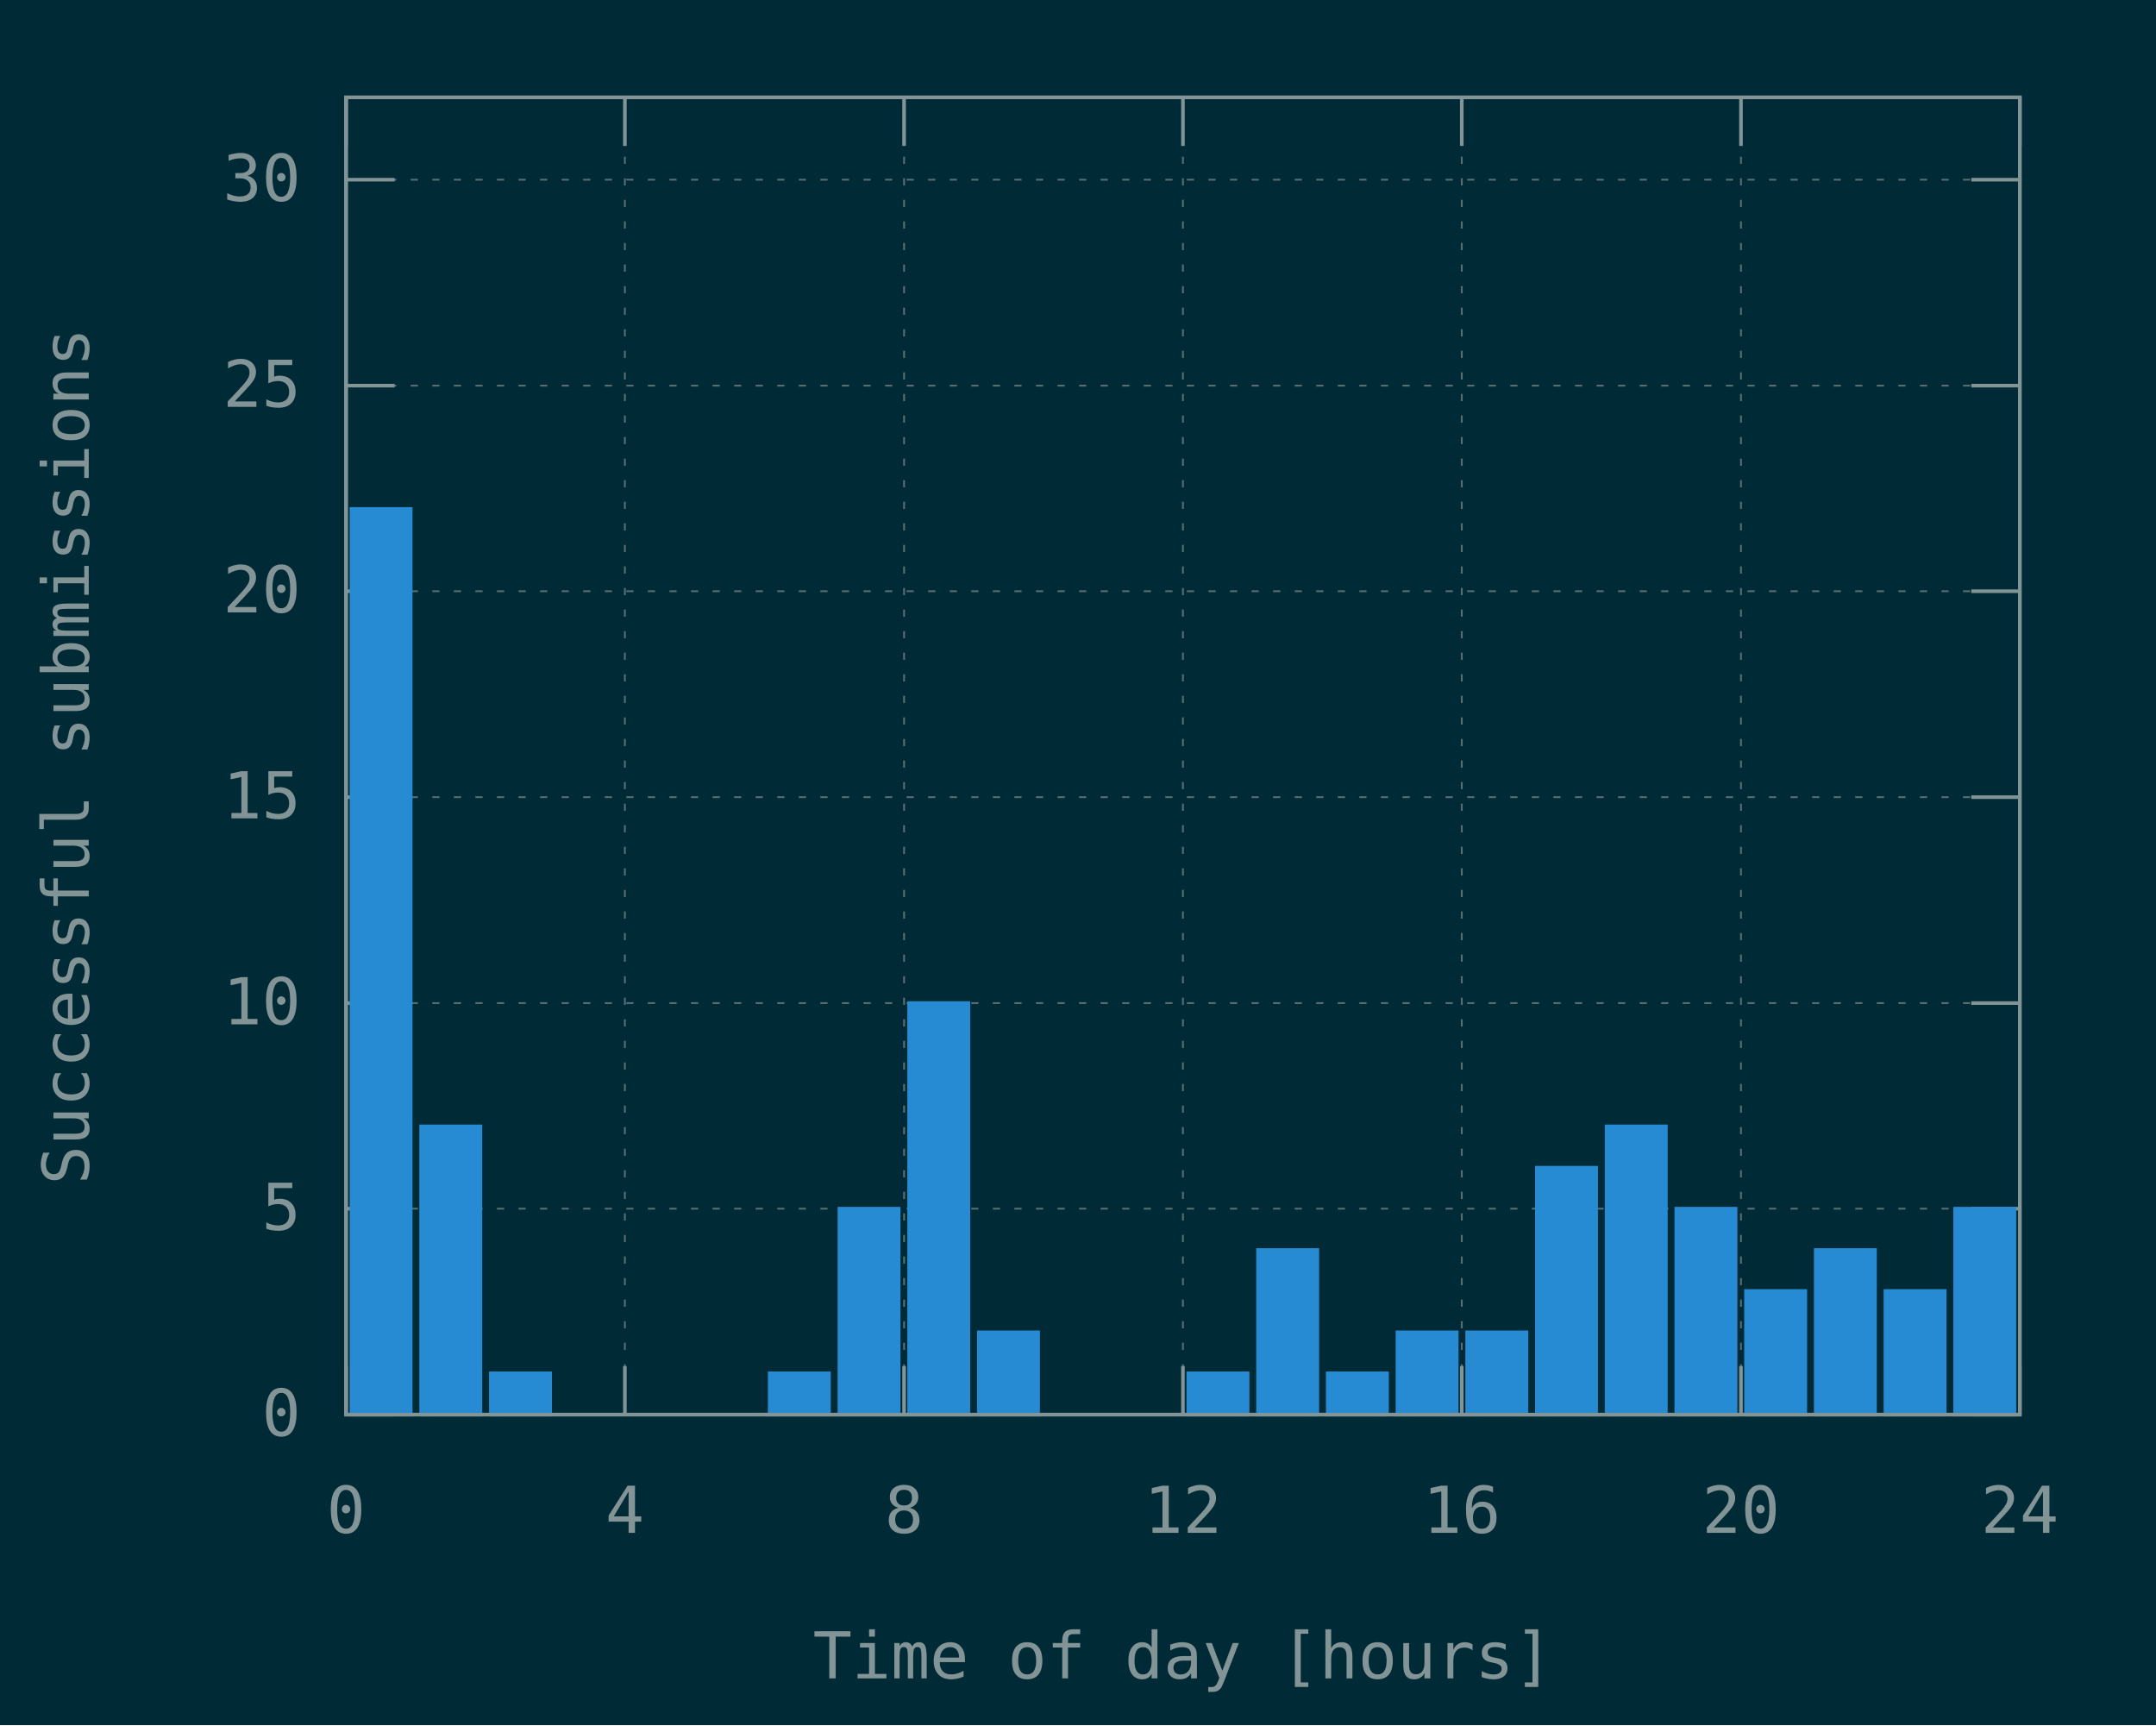
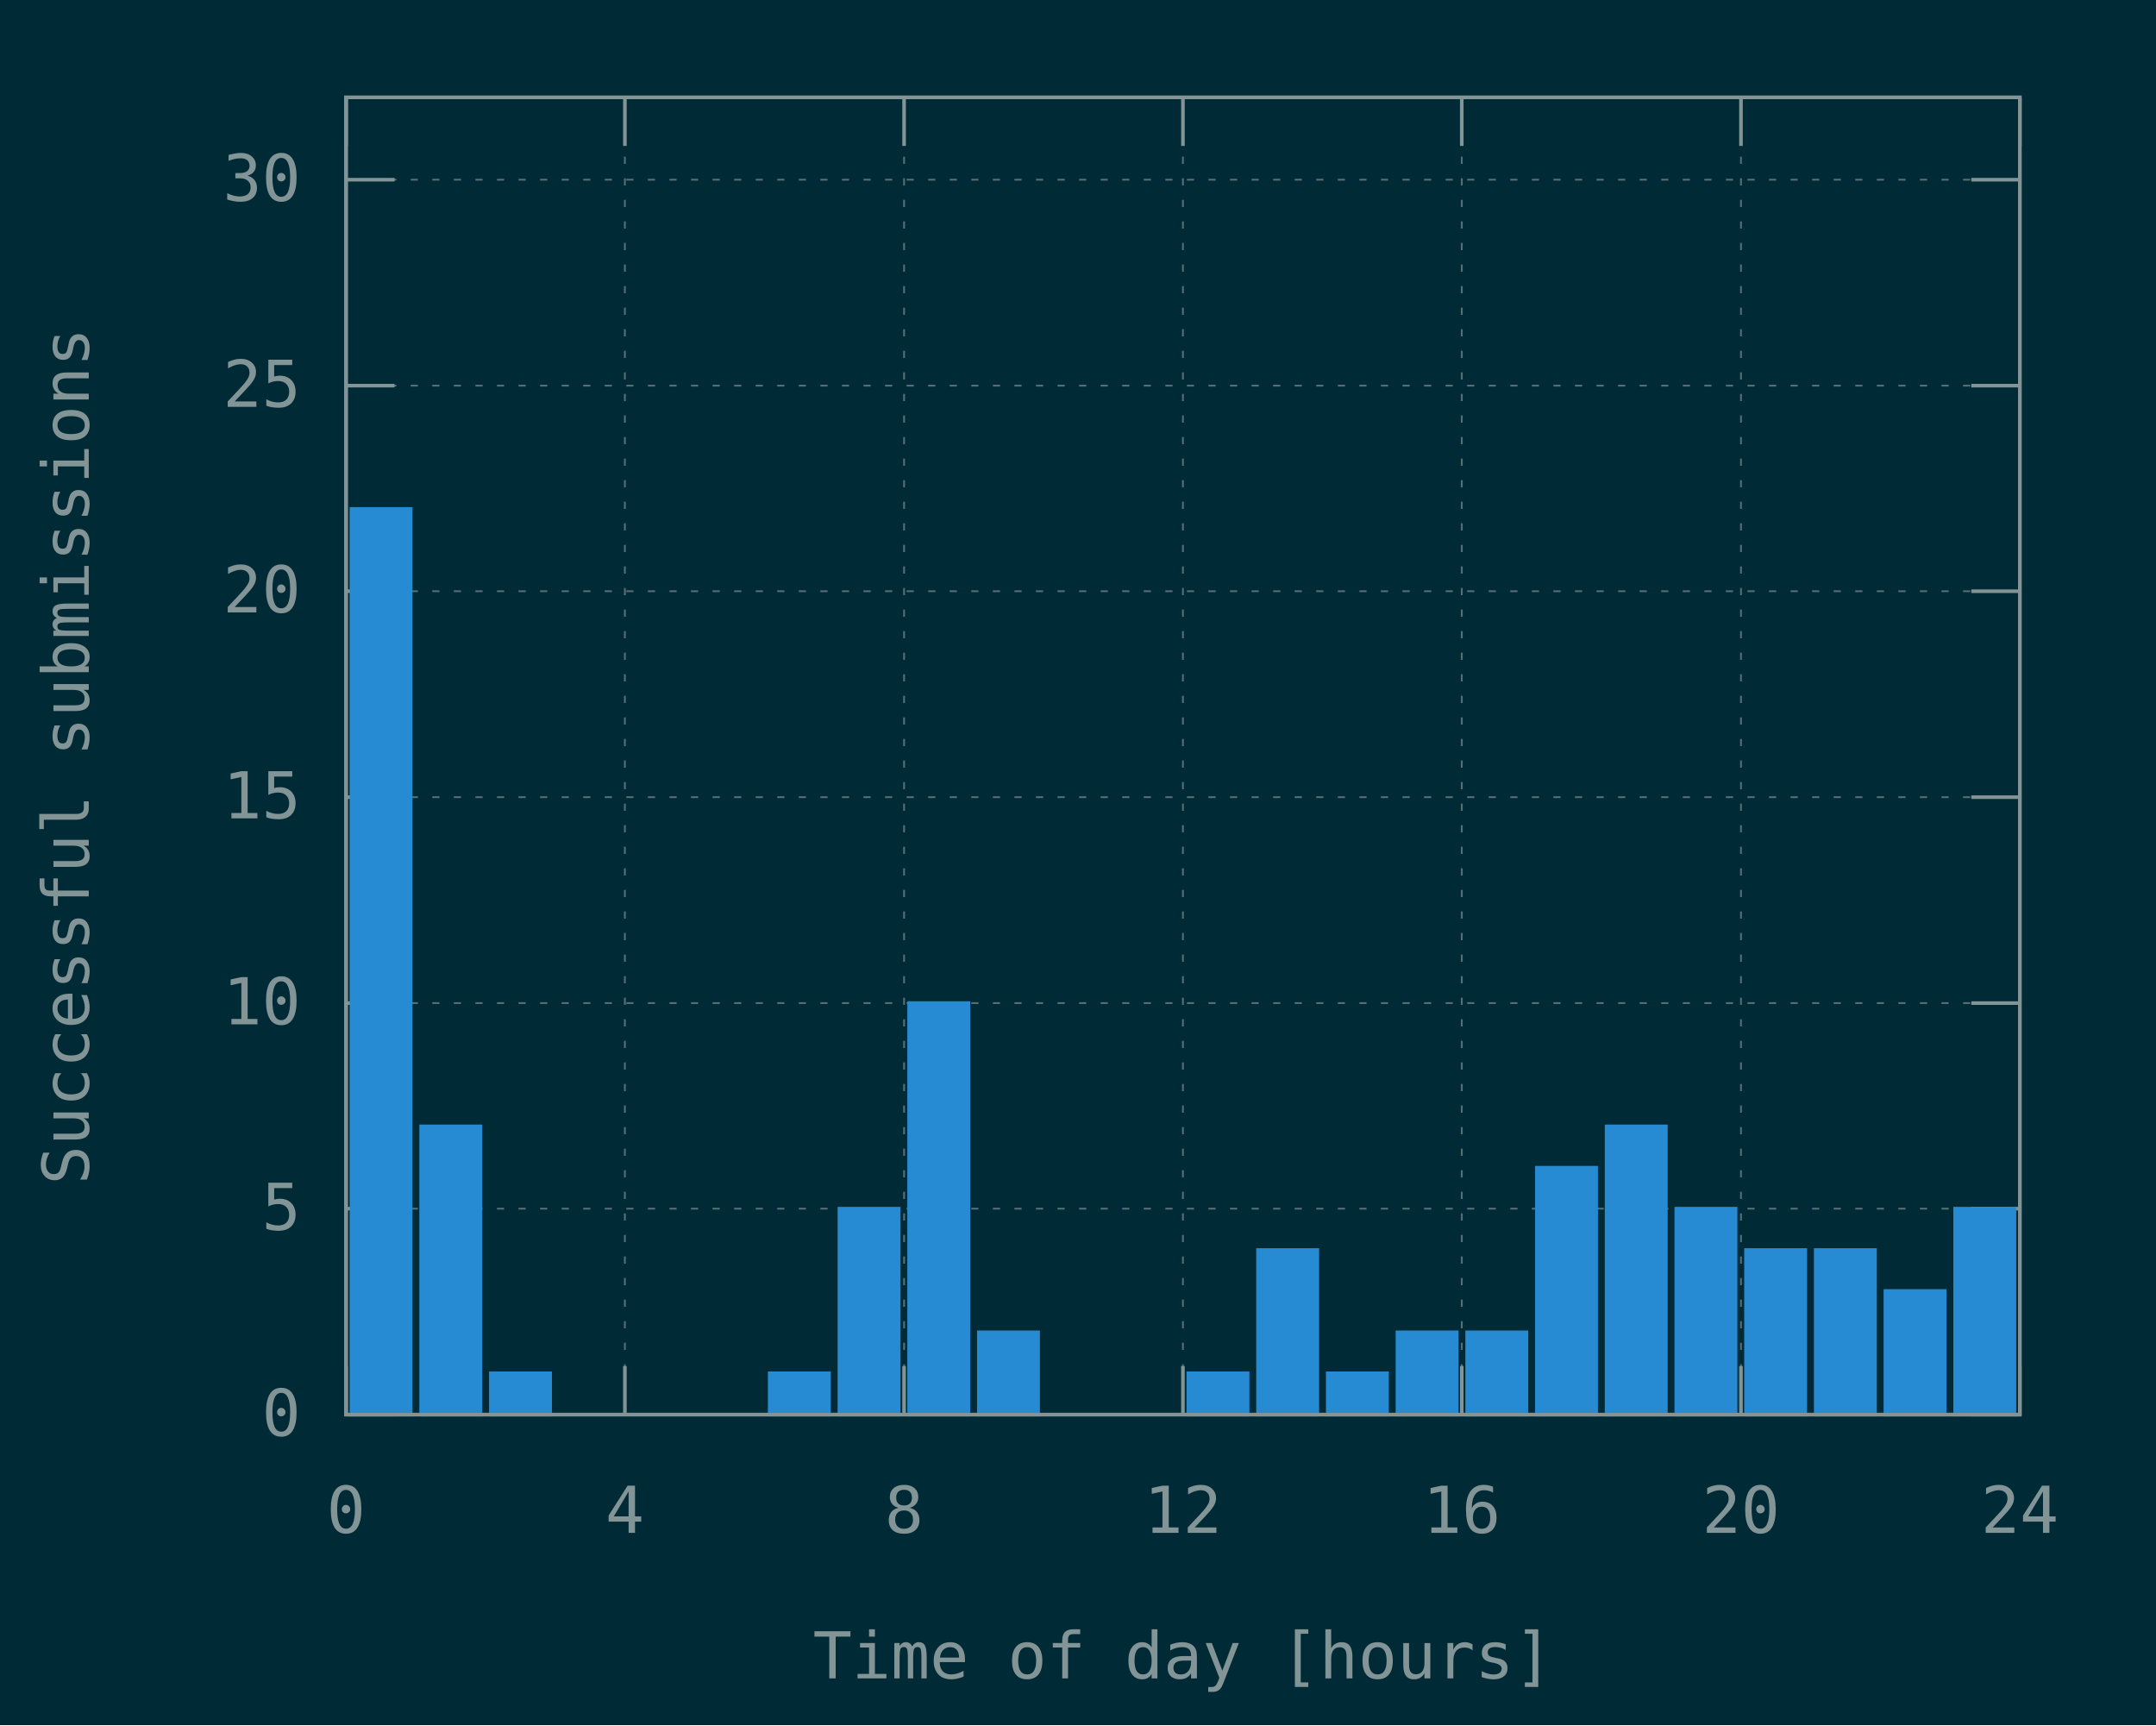
<svg xmlns="http://www.w3.org/2000/svg" xmlns:xlink="http://www.w3.org/1999/xlink" width="600" height="480" viewBox="0 0 600 480">
  <g id="gnuplot_canvas">
    <rect x="0" y="0" width="600" height="480" fill="#002b36" />
    <defs>
      <circle id="gpDot" r="0.5" stroke-width="0.5" stroke="currentColor" />
      <path id="gpPt0" stroke-width="0.148" stroke="currentColor" d="M-1,0 h2 M0,-1 v2" />
      <path id="gpPt1" stroke-width="0.148" stroke="currentColor" d="M-1,-1 L1,1 M1,-1 L-1,1" />
      <path id="gpPt2" stroke-width="0.148" stroke="currentColor" d="M-1,0 L1,0 M0,-1 L0,1 M-1,-1 L1,1 M-1,1 L1,-1" />
      <rect id="gpPt3" stroke-width="0.148" stroke="currentColor" x="-1" y="-1" width="2" height="2" />
      <rect id="gpPt4" stroke-width="0.148" stroke="currentColor" fill="currentColor" x="-1" y="-1" width="2" height="2" />
      <circle id="gpPt5" stroke-width="0.148" stroke="currentColor" cx="0" cy="0" r="1" />
      <use xlink:href="#gpPt5" id="gpPt6" fill="currentColor" stroke="none" />
      <path id="gpPt7" stroke-width="0.148" stroke="currentColor" d="M0,-1.33 L-1.33,0.67 L1.33,0.67 z" />
      <use xlink:href="#gpPt7" id="gpPt8" fill="currentColor" stroke="none" />
      <use xlink:href="#gpPt7" id="gpPt9" stroke="currentColor" transform="rotate(180)" />
      <use xlink:href="#gpPt9" id="gpPt10" fill="currentColor" stroke="none" />
      <use xlink:href="#gpPt3" id="gpPt11" stroke="currentColor" transform="rotate(45)" />
      <use xlink:href="#gpPt11" id="gpPt12" fill="currentColor" stroke="none" />
      <path id="gpPt13" stroke-width="0.148" stroke="currentColor" d="M0,1.330 L1.265,0.411 L0.782,-1.067 L-0.782,-1.076 L-1.265,0.411 z" />
      <use xlink:href="#gpPt13" id="gpPt14" fill="currentColor" stroke="none" />
      <filter id="textbox" filterUnits="objectBoundingBox" x="0" y="0" height="1" width="1">
        <feFlood flood-color="#002B36" flood-opacity="1" result="bgnd" />
        <feComposite in="SourceGraphic" in2="bgnd" operator="atop" />
      </filter>
      <filter id="greybox" filterUnits="objectBoundingBox" x="0" y="0" height="1" width="1">
        <feFlood flood-color="lightgrey" flood-opacity="1" result="grey" />
        <feComposite in="SourceGraphic" in2="grey" operator="atop" />
      </filter>
    </defs>
    <g fill="none" color="#002B36" stroke="currentColor" stroke-width="1.00" stroke-linecap="butt" stroke-linejoin="miter">
</g>
    <g fill="none" color="black" stroke="currentColor" stroke-width="1.00" stroke-linecap="butt" stroke-linejoin="miter">
</g>
    <g fill="none" color="black" stroke="rgb(131, 148, 150)" stroke-width="0.50" stroke-linecap="butt" stroke-linejoin="miter">
</g>
    <g fill="none" color="gray" stroke="currentColor" stroke-width="0.50" stroke-linecap="butt" stroke-linejoin="miter">
      <path stroke="rgb( 88, 110, 117)" stroke-dasharray="2,4" class="gridline" d="M96.3,393.6 L562.1,393.6  " />
    </g>
    <g fill="none" color="gray" stroke="rgb( 88, 110, 117)" stroke-width="1.00" stroke-linecap="butt" stroke-linejoin="miter">
</g>
    <g fill="none" color="black" stroke="currentColor" stroke-width="1.00" stroke-linecap="butt" stroke-linejoin="miter">
      <path stroke="rgb(131, 148, 150)" d="M96.3,393.6 L109.8,393.6 M562.1,393.6 L548.6,393.6  " />
      <g transform="translate(83.7,399.5)" stroke="none" fill="rgb(131,148,150)" font-family="Inconsolata" font-size="18.00" text-anchor="end">
        <text>
          <tspan font-family="Inconsolata"> 0</tspan>
        </text>
      </g>
    </g>
    <g fill="none" color="black" stroke="currentColor" stroke-width="1.00" stroke-linecap="butt" stroke-linejoin="miter">
</g>
    <g fill="none" color="black" stroke="rgb(131, 148, 150)" stroke-width="0.50" stroke-linecap="butt" stroke-linejoin="miter">
</g>
    <g fill="none" color="gray" stroke="currentColor" stroke-width="0.50" stroke-linecap="butt" stroke-linejoin="miter">
      <path stroke="rgb( 88, 110, 117)" stroke-dasharray="2,4" class="gridline" d="M96.3,336.3 L562.1,336.3  " />
    </g>
    <g fill="none" color="gray" stroke="rgb( 88, 110, 117)" stroke-width="1.00" stroke-linecap="butt" stroke-linejoin="miter">
</g>
    <g fill="none" color="black" stroke="currentColor" stroke-width="1.00" stroke-linecap="butt" stroke-linejoin="miter">
      <path stroke="rgb(131, 148, 150)" d="M96.3,336.3 L109.8,336.3 M562.1,336.3 L548.6,336.3  " />
      <g transform="translate(83.7,342.2)" stroke="none" fill="rgb(131,148,150)" font-family="Inconsolata" font-size="18.00" text-anchor="end">
        <text>
          <tspan font-family="Inconsolata"> 5</tspan>
        </text>
      </g>
    </g>
    <g fill="none" color="black" stroke="currentColor" stroke-width="1.00" stroke-linecap="butt" stroke-linejoin="miter">
</g>
    <g fill="none" color="black" stroke="rgb(131, 148, 150)" stroke-width="0.50" stroke-linecap="butt" stroke-linejoin="miter">
</g>
    <g fill="none" color="gray" stroke="currentColor" stroke-width="0.50" stroke-linecap="butt" stroke-linejoin="miter">
      <path stroke="rgb( 88, 110, 117)" stroke-dasharray="2,4" class="gridline" d="M96.3,279.1 L562.1,279.1  " />
    </g>
    <g fill="none" color="gray" stroke="rgb( 88, 110, 117)" stroke-width="1.00" stroke-linecap="butt" stroke-linejoin="miter">
</g>
    <g fill="none" color="black" stroke="currentColor" stroke-width="1.00" stroke-linecap="butt" stroke-linejoin="miter">
      <path stroke="rgb(131, 148, 150)" d="M96.3,279.1 L109.8,279.1 M562.1,279.1 L548.6,279.1  " />
      <g transform="translate(83.7,285.0)" stroke="none" fill="rgb(131,148,150)" font-family="Inconsolata" font-size="18.00" text-anchor="end">
        <text>
          <tspan font-family="Inconsolata"> 10</tspan>
        </text>
      </g>
    </g>
    <g fill="none" color="black" stroke="currentColor" stroke-width="1.00" stroke-linecap="butt" stroke-linejoin="miter">
</g>
    <g fill="none" color="black" stroke="rgb(131, 148, 150)" stroke-width="0.50" stroke-linecap="butt" stroke-linejoin="miter">
</g>
    <g fill="none" color="gray" stroke="currentColor" stroke-width="0.50" stroke-linecap="butt" stroke-linejoin="miter">
      <path stroke="rgb( 88, 110, 117)" stroke-dasharray="2,4" class="gridline" d="M96.3,221.8 L562.1,221.8  " />
    </g>
    <g fill="none" color="gray" stroke="rgb( 88, 110, 117)" stroke-width="1.00" stroke-linecap="butt" stroke-linejoin="miter">
</g>
    <g fill="none" color="black" stroke="currentColor" stroke-width="1.00" stroke-linecap="butt" stroke-linejoin="miter">
      <path stroke="rgb(131, 148, 150)" d="M96.3,221.8 L109.8,221.8 M562.1,221.8 L548.6,221.8  " />
      <g transform="translate(83.7,227.7)" stroke="none" fill="rgb(131,148,150)" font-family="Inconsolata" font-size="18.00" text-anchor="end">
        <text>
          <tspan font-family="Inconsolata"> 15</tspan>
        </text>
      </g>
    </g>
    <g fill="none" color="black" stroke="currentColor" stroke-width="1.00" stroke-linecap="butt" stroke-linejoin="miter">
</g>
    <g fill="none" color="black" stroke="rgb(131, 148, 150)" stroke-width="0.50" stroke-linecap="butt" stroke-linejoin="miter">
</g>
    <g fill="none" color="gray" stroke="currentColor" stroke-width="0.50" stroke-linecap="butt" stroke-linejoin="miter">
      <path stroke="rgb( 88, 110, 117)" stroke-dasharray="2,4" class="gridline" d="M96.3,164.5 L562.1,164.5  " />
    </g>
    <g fill="none" color="gray" stroke="rgb( 88, 110, 117)" stroke-width="1.00" stroke-linecap="butt" stroke-linejoin="miter">
</g>
    <g fill="none" color="black" stroke="currentColor" stroke-width="1.00" stroke-linecap="butt" stroke-linejoin="miter">
      <path stroke="rgb(131, 148, 150)" d="M96.3,164.5 L109.8,164.5 M562.1,164.5 L548.6,164.5  " />
      <g transform="translate(83.7,170.4)" stroke="none" fill="rgb(131,148,150)" font-family="Inconsolata" font-size="18.00" text-anchor="end">
        <text>
          <tspan font-family="Inconsolata"> 20</tspan>
        </text>
      </g>
    </g>
    <g fill="none" color="black" stroke="currentColor" stroke-width="1.00" stroke-linecap="butt" stroke-linejoin="miter">
</g>
    <g fill="none" color="black" stroke="rgb(131, 148, 150)" stroke-width="0.50" stroke-linecap="butt" stroke-linejoin="miter">
</g>
    <g fill="none" color="gray" stroke="currentColor" stroke-width="0.50" stroke-linecap="butt" stroke-linejoin="miter">
      <path stroke="rgb( 88, 110, 117)" stroke-dasharray="2,4" class="gridline" d="M96.3,107.3 L562.1,107.3  " />
    </g>
    <g fill="none" color="gray" stroke="rgb( 88, 110, 117)" stroke-width="1.00" stroke-linecap="butt" stroke-linejoin="miter">
</g>
    <g fill="none" color="black" stroke="currentColor" stroke-width="1.00" stroke-linecap="butt" stroke-linejoin="miter">
      <path stroke="rgb(131, 148, 150)" d="M96.3,107.3 L109.8,107.3 M562.1,107.3 L548.6,107.3  " />
      <g transform="translate(83.7,113.2)" stroke="none" fill="rgb(131,148,150)" font-family="Inconsolata" font-size="18.00" text-anchor="end">
        <text>
          <tspan font-family="Inconsolata"> 25</tspan>
        </text>
      </g>
    </g>
    <g fill="none" color="black" stroke="currentColor" stroke-width="1.00" stroke-linecap="butt" stroke-linejoin="miter">
</g>
    <g fill="none" color="black" stroke="rgb(131, 148, 150)" stroke-width="0.50" stroke-linecap="butt" stroke-linejoin="miter">
</g>
    <g fill="none" color="gray" stroke="currentColor" stroke-width="0.50" stroke-linecap="butt" stroke-linejoin="miter">
      <path stroke="rgb( 88, 110, 117)" stroke-dasharray="2,4" class="gridline" d="M96.3,50.0 L562.1,50.0  " />
    </g>
    <g fill="none" color="gray" stroke="rgb( 88, 110, 117)" stroke-width="1.00" stroke-linecap="butt" stroke-linejoin="miter">
</g>
    <g fill="none" color="black" stroke="currentColor" stroke-width="1.00" stroke-linecap="butt" stroke-linejoin="miter">
      <path stroke="rgb(131, 148, 150)" d="M96.3,50.0 L109.8,50.0 M562.1,50.0 L548.6,50.0  " />
      <g transform="translate(83.7,55.9)" stroke="none" fill="rgb(131,148,150)" font-family="Inconsolata" font-size="18.00" text-anchor="end">
        <text>
          <tspan font-family="Inconsolata"> 30</tspan>
        </text>
      </g>
    </g>
    <g fill="none" color="black" stroke="currentColor" stroke-width="1.00" stroke-linecap="butt" stroke-linejoin="miter">
</g>
    <g fill="none" color="black" stroke="rgb(131, 148, 150)" stroke-width="0.50" stroke-linecap="butt" stroke-linejoin="miter">
</g>
    <g fill="none" color="gray" stroke="currentColor" stroke-width="0.50" stroke-linecap="butt" stroke-linejoin="miter">
      <path stroke="rgb( 88, 110, 117)" stroke-dasharray="2,4" class="gridline" d="M96.3,393.6 L96.3,27.1  " />
    </g>
    <g fill="none" color="gray" stroke="rgb( 88, 110, 117)" stroke-width="1.00" stroke-linecap="butt" stroke-linejoin="miter">
</g>
    <g fill="none" color="black" stroke="currentColor" stroke-width="1.00" stroke-linecap="butt" stroke-linejoin="miter">
      <path stroke="rgb(131, 148, 150)" d="M96.3,393.6 L96.3,380.1 M96.3,27.1 L96.3,40.6  " />
      <g transform="translate(96.3,426.5)" stroke="none" fill="rgb(131,148,150)" font-family="Inconsolata" font-size="18.00" text-anchor="middle">
        <text>
          <tspan font-family="Inconsolata"> 0</tspan>
        </text>
      </g>
    </g>
    <g fill="none" color="black" stroke="currentColor" stroke-width="1.00" stroke-linecap="butt" stroke-linejoin="miter">
</g>
    <g fill="none" color="black" stroke="rgb(131, 148, 150)" stroke-width="0.50" stroke-linecap="butt" stroke-linejoin="miter">
</g>
    <g fill="none" color="gray" stroke="currentColor" stroke-width="0.50" stroke-linecap="butt" stroke-linejoin="miter">
      <path stroke="rgb( 88, 110, 117)" stroke-dasharray="2,4" class="gridline" d="M173.9,393.6 L173.9,27.1  " />
    </g>
    <g fill="none" color="gray" stroke="rgb( 88, 110, 117)" stroke-width="1.00" stroke-linecap="butt" stroke-linejoin="miter">
</g>
    <g fill="none" color="black" stroke="currentColor" stroke-width="1.00" stroke-linecap="butt" stroke-linejoin="miter">
      <path stroke="rgb(131, 148, 150)" d="M173.9,393.6 L173.9,380.1 M173.9,27.1 L173.9,40.6  " />
      <g transform="translate(173.9,426.5)" stroke="none" fill="rgb(131,148,150)" font-family="Inconsolata" font-size="18.00" text-anchor="middle">
        <text>
          <tspan font-family="Inconsolata"> 4</tspan>
        </text>
      </g>
    </g>
    <g fill="none" color="black" stroke="currentColor" stroke-width="1.00" stroke-linecap="butt" stroke-linejoin="miter">
</g>
    <g fill="none" color="black" stroke="rgb(131, 148, 150)" stroke-width="0.50" stroke-linecap="butt" stroke-linejoin="miter">
</g>
    <g fill="none" color="gray" stroke="currentColor" stroke-width="0.50" stroke-linecap="butt" stroke-linejoin="miter">
      <path stroke="rgb( 88, 110, 117)" stroke-dasharray="2,4" class="gridline" d="M251.6,393.6 L251.6,27.1  " />
    </g>
    <g fill="none" color="gray" stroke="rgb( 88, 110, 117)" stroke-width="1.00" stroke-linecap="butt" stroke-linejoin="miter">
</g>
    <g fill="none" color="black" stroke="currentColor" stroke-width="1.00" stroke-linecap="butt" stroke-linejoin="miter">
      <path stroke="rgb(131, 148, 150)" d="M251.6,393.6 L251.6,380.1 M251.6,27.1 L251.6,40.6  " />
      <g transform="translate(251.6,426.5)" stroke="none" fill="rgb(131,148,150)" font-family="Inconsolata" font-size="18.00" text-anchor="middle">
        <text>
          <tspan font-family="Inconsolata"> 8</tspan>
        </text>
      </g>
    </g>
    <g fill="none" color="black" stroke="currentColor" stroke-width="1.00" stroke-linecap="butt" stroke-linejoin="miter">
</g>
    <g fill="none" color="black" stroke="rgb(131, 148, 150)" stroke-width="0.50" stroke-linecap="butt" stroke-linejoin="miter">
</g>
    <g fill="none" color="gray" stroke="currentColor" stroke-width="0.50" stroke-linecap="butt" stroke-linejoin="miter">
      <path stroke="rgb( 88, 110, 117)" stroke-dasharray="2,4" class="gridline" d="M329.2,393.6 L329.2,27.1  " />
    </g>
    <g fill="none" color="gray" stroke="rgb( 88, 110, 117)" stroke-width="1.00" stroke-linecap="butt" stroke-linejoin="miter">
</g>
    <g fill="none" color="black" stroke="currentColor" stroke-width="1.00" stroke-linecap="butt" stroke-linejoin="miter">
      <path stroke="rgb(131, 148, 150)" d="M329.2,393.6 L329.2,380.1 M329.2,27.1 L329.2,40.6  " />
      <g transform="translate(329.2,426.5)" stroke="none" fill="rgb(131,148,150)" font-family="Inconsolata" font-size="18.00" text-anchor="middle">
        <text>
          <tspan font-family="Inconsolata"> 12</tspan>
        </text>
      </g>
    </g>
    <g fill="none" color="black" stroke="currentColor" stroke-width="1.00" stroke-linecap="butt" stroke-linejoin="miter">
</g>
    <g fill="none" color="black" stroke="rgb(131, 148, 150)" stroke-width="0.50" stroke-linecap="butt" stroke-linejoin="miter">
</g>
    <g fill="none" color="gray" stroke="currentColor" stroke-width="0.50" stroke-linecap="butt" stroke-linejoin="miter">
      <path stroke="rgb( 88, 110, 117)" stroke-dasharray="2,4" class="gridline" d="M406.8,393.6 L406.8,27.1  " />
    </g>
    <g fill="none" color="gray" stroke="rgb( 88, 110, 117)" stroke-width="1.00" stroke-linecap="butt" stroke-linejoin="miter">
</g>
    <g fill="none" color="black" stroke="currentColor" stroke-width="1.00" stroke-linecap="butt" stroke-linejoin="miter">
      <path stroke="rgb(131, 148, 150)" d="M406.8,393.6 L406.8,380.1 M406.8,27.1 L406.8,40.6  " />
      <g transform="translate(406.8,426.5)" stroke="none" fill="rgb(131,148,150)" font-family="Inconsolata" font-size="18.00" text-anchor="middle">
        <text>
          <tspan font-family="Inconsolata"> 16</tspan>
        </text>
      </g>
    </g>
    <g fill="none" color="black" stroke="currentColor" stroke-width="1.00" stroke-linecap="butt" stroke-linejoin="miter">
</g>
    <g fill="none" color="black" stroke="rgb(131, 148, 150)" stroke-width="0.50" stroke-linecap="butt" stroke-linejoin="miter">
</g>
    <g fill="none" color="gray" stroke="currentColor" stroke-width="0.50" stroke-linecap="butt" stroke-linejoin="miter">
      <path stroke="rgb( 88, 110, 117)" stroke-dasharray="2,4" class="gridline" d="M484.5,393.6 L484.5,40.6 L484.5,27.1  " />
    </g>
    <g fill="none" color="gray" stroke="rgb( 88, 110, 117)" stroke-width="1.00" stroke-linecap="butt" stroke-linejoin="miter">
</g>
    <g fill="none" color="black" stroke="currentColor" stroke-width="1.00" stroke-linecap="butt" stroke-linejoin="miter">
      <path stroke="rgb(131, 148, 150)" d="M484.5,393.6 L484.5,380.1 M484.5,27.1 L484.5,40.6  " />
      <g transform="translate(484.5,426.5)" stroke="none" fill="rgb(131,148,150)" font-family="Inconsolata" font-size="18.00" text-anchor="middle">
        <text>
          <tspan font-family="Inconsolata"> 20</tspan>
        </text>
      </g>
    </g>
    <g fill="none" color="black" stroke="currentColor" stroke-width="1.00" stroke-linecap="butt" stroke-linejoin="miter">
</g>
    <g fill="none" color="black" stroke="rgb(131, 148, 150)" stroke-width="0.50" stroke-linecap="butt" stroke-linejoin="miter">
</g>
    <g fill="none" color="gray" stroke="currentColor" stroke-width="0.50" stroke-linecap="butt" stroke-linejoin="miter">
      <path stroke="rgb( 88, 110, 117)" stroke-dasharray="2,4" class="gridline" d="M562.1,393.6 L562.1,27.1  " />
    </g>
    <g fill="none" color="gray" stroke="rgb( 88, 110, 117)" stroke-width="1.00" stroke-linecap="butt" stroke-linejoin="miter">
</g>
    <g fill="none" color="black" stroke="currentColor" stroke-width="1.00" stroke-linecap="butt" stroke-linejoin="miter">
      <path stroke="rgb(131, 148, 150)" d="M562.1,393.6 L562.1,380.1 M562.1,27.1 L562.1,40.6  " />
      <g transform="translate(562.1,426.5)" stroke="none" fill="rgb(131,148,150)" font-family="Inconsolata" font-size="18.00" text-anchor="middle">
        <text>
          <tspan font-family="Inconsolata"> 24</tspan>
        </text>
      </g>
    </g>
    <g fill="none" color="black" stroke="currentColor" stroke-width="1.00" stroke-linecap="butt" stroke-linejoin="miter">
</g>
    <g fill="none" color="black" stroke="currentColor" stroke-width="1.00" stroke-linecap="butt" stroke-linejoin="miter">
      <path stroke="rgb(131, 148, 150)" d="M96.3,27.1 L96.3,393.6 L562.1,393.6 L562.1,27.1 L96.3,27.1 Z  " />
    </g>
    <g fill="none" color="black" stroke="currentColor" stroke-width="1.00" stroke-linecap="butt" stroke-linejoin="miter">
      <g transform="translate(24.7,210.4) rotate(270)" stroke="none" fill="rgb(131,148,150)" font-family="Inconsolata" font-size="18.00" text-anchor="middle">
        <text>
          <tspan font-family="Inconsolata">Successful submissions</tspan>
        </text>
      </g>
    </g>
    <g fill="none" color="black" stroke="currentColor" stroke-width="1.00" stroke-linecap="butt" stroke-linejoin="miter">
      <g transform="translate(329.2,467.0)" stroke="none" fill="rgb(131,148,150)" font-family="Inconsolata" font-size="18.00" text-anchor="middle">
        <text>
          <tspan font-family="Inconsolata">Time of day [hours]</tspan>
        </text>
      </g>
    </g>
    <g fill="none" color="black" stroke="currentColor" stroke-width="1.00" stroke-linecap="butt" stroke-linejoin="miter">
</g>
    <g id="gnuplot_plot_1">
      <g fill="none" color="black" stroke="currentColor" stroke-width="1.00" stroke-linecap="butt" stroke-linejoin="miter">
        <g stroke="none" shape-rendering="crispEdges">
          <polygon fill="rgb( 38, 139, 210)" points="97.8,393.6 114.4,393.6 114.4,141.5 97.8,141.5 " />
        </g>
        <path stroke="rgb( 38, 139, 210)" d="M97.8,393.6 L97.8,141.6 L114.3,141.6 L114.3,393.6 L97.8,393.6 Z  " />
        <g stroke="none" shape-rendering="crispEdges">
          <polygon fill="rgb( 38, 139, 210)" points="117.2,393.6 133.8,393.6 133.8,313.3 117.2,313.3 " />
        </g>
        <path stroke="rgb( 38, 139, 210)" d="M117.2,393.6 L117.2,313.4 L133.7,313.4 L133.7,393.6 L117.2,393.6 Z  " />
        <g stroke="none" shape-rendering="crispEdges">
          <polygon fill="rgb( 38, 139, 210)" points="136.6,393.6 153.2,393.6 153.2,382.0 136.6,382.0 " />
        </g>
        <path stroke="rgb( 38, 139, 210)" d="M136.6,393.6 L136.6,382.1 L153.1,382.1 L153.1,393.6 L136.6,393.6 Z  " />
        <g stroke="none" shape-rendering="crispEdges">
          <polygon fill="rgb( 38, 139, 210)" points="214.2,393.6 230.8,393.6 230.8,382.0 214.2,382.0 " />
        </g>
        <path stroke="rgb( 38, 139, 210)" d="M214.2,393.6 L214.2,382.1 L230.7,382.1 L230.7,393.6 L214.2,393.6 Z  " />
        <g stroke="none" shape-rendering="crispEdges">
          <polygon fill="rgb( 38, 139, 210)" points="233.6,393.6 250.2,393.6 250.2,336.2 233.6,336.2 " />
        </g>
        <path stroke="rgb( 38, 139, 210)" d="M233.6,393.6 L233.6,336.3 L250.1,336.3 L250.1,393.6 L233.6,393.6 Z  " />
        <g stroke="none" shape-rendering="crispEdges">
          <polygon fill="rgb( 38, 139, 210)" points="253.0,393.6 269.6,393.6 269.6,279.0 253.0,279.0 " />
        </g>
        <path stroke="rgb( 38, 139, 210)" d="M253.0,393.6 L253.0,279.1 L269.5,279.1 L269.5,393.6 L253.0,393.6 Z  " />
        <g stroke="none" shape-rendering="crispEdges">
          <polygon fill="rgb( 38, 139, 210)" points="272.4,393.6 289.0,393.6 289.0,370.6 272.4,370.6 " />
        </g>
        <path stroke="rgb( 38, 139, 210)" d="M272.4,393.6 L272.4,370.7 L288.9,370.7 L288.9,393.6 L272.4,393.6 Z  " />
        <g stroke="none" shape-rendering="crispEdges">
          <polygon fill="rgb( 38, 139, 210)" points="330.7,393.6 347.3,393.6 347.3,382.0 330.7,382.0 " />
        </g>
        <path stroke="rgb( 38, 139, 210)" d="M330.7,393.6 L330.7,382.1 L347.2,382.1 L347.2,393.6 L330.7,393.6 Z  " />
        <g stroke="none" shape-rendering="crispEdges">
          <polygon fill="rgb( 38, 139, 210)" points="350.1,393.6 366.7,393.6 366.7,347.7 350.1,347.7 " />
        </g>
        <path stroke="rgb( 38, 139, 210)" d="M350.1,393.6 L350.1,347.8 L366.6,347.8 L366.6,393.6 L350.1,393.6 Z  " />
        <g stroke="none" shape-rendering="crispEdges">
          <polygon fill="rgb( 38, 139, 210)" points="369.5,393.6 386.1,393.6 386.1,382.0 369.5,382.0 " />
        </g>
        <path stroke="rgb( 38, 139, 210)" d="M369.5,393.6 L369.5,382.1 L386.0,382.1 L386.0,393.6 L369.5,393.6 Z  " />
        <g stroke="none" shape-rendering="crispEdges">
          <polygon fill="rgb( 38, 139, 210)" points="388.9,393.6 405.5,393.6 405.5,370.6 388.9,370.6 " />
        </g>
        <path stroke="rgb( 38, 139, 210)" d="M388.9,393.6 L388.9,370.7 L405.4,370.7 L405.4,393.6 L388.9,393.6 Z  " />
        <g stroke="none" shape-rendering="crispEdges">
          <polygon fill="rgb( 38, 139, 210)" points="408.3,393.6 424.9,393.6 424.9,370.6 408.3,370.6 " />
        </g>
        <path stroke="rgb( 38, 139, 210)" d="M408.3,393.6 L408.3,370.7 L424.8,370.7 L424.8,393.6 L408.3,393.6 Z  " />
        <g stroke="none" shape-rendering="crispEdges">
          <polygon fill="rgb( 38, 139, 210)" points="427.7,393.6 444.3,393.6 444.3,324.8 427.7,324.8 " />
        </g>
        <path stroke="rgb( 38, 139, 210)" d="M427.7,393.6 L427.7,324.9 L444.2,324.9 L444.2,393.6 L427.7,393.6 Z  " />
        <g stroke="none" shape-rendering="crispEdges">
          <polygon fill="rgb( 38, 139, 210)" points="447.1,393.6 463.7,393.6 463.7,313.3 447.1,313.3 " />
        </g>
        <path stroke="rgb( 38, 139, 210)" d="M447.1,393.6 L447.1,313.4 L463.6,313.4 L463.6,393.6 L447.1,393.6 Z  " />
        <g stroke="none" shape-rendering="crispEdges">
          <polygon fill="rgb( 38, 139, 210)" points="466.5,393.6 483.1,393.6 483.1,336.2 466.5,336.2 " />
        </g>
        <path stroke="rgb( 38, 139, 210)" d="M466.5,393.6 L466.5,336.3 L483.0,336.3 L483.0,393.6 L466.5,393.6 Z  " />
        <g stroke="none" shape-rendering="crispEdges">
-           <polygon fill="rgb( 38, 139, 210)" points="485.9,393.6 502.5,393.6 502.5,359.1 485.9,359.1 " />
-         </g>
-         <path stroke="rgb( 38, 139, 210)" d="M485.9,393.6 L485.9,359.2 L502.4,359.2 L502.4,393.6 L485.9,393.6 Z  " />
+           <polygon fill="rgb( 38, 139, 210)" points="485.9,393.6 502.5,393.6 502.5,347.7 485.9,347.7 " />
+         </g>
+         <path stroke="rgb( 38, 139, 210)" d="M485.9,393.6 L485.9,347.8 L502.4,347.8 L502.4,393.6 L485.9,393.6 Z  " />
        <g stroke="none" shape-rendering="crispEdges">
          <polygon fill="rgb( 38, 139, 210)" points="505.3,393.6 521.9,393.6 521.9,347.7 505.3,347.7 " />
        </g>
        <path stroke="rgb( 38, 139, 210)" d="M505.3,393.6 L505.3,347.8 L521.8,347.8 L521.8,393.6 L505.3,393.6 Z  " />
        <g stroke="none" shape-rendering="crispEdges">
          <polygon fill="rgb( 38, 139, 210)" points="524.7,393.6 541.3,393.6 541.3,359.1 524.7,359.1 " />
        </g>
        <path stroke="rgb( 38, 139, 210)" d="M524.7,393.6 L524.7,359.2 L541.2,359.2 L541.2,393.6 L524.7,393.6 Z  " />
        <g stroke="none" shape-rendering="crispEdges">
          <polygon fill="rgb( 38, 139, 210)" points="544.1,393.6 560.7,393.6 560.7,336.2 544.1,336.2 " />
        </g>
        <path stroke="rgb( 38, 139, 210)" d="M544.1,393.6 L544.1,336.3 L560.6,336.3 L560.6,393.6 L544.1,393.6 Z  " />
      </g>
    </g>
    <g fill="none" color="#002B36" stroke="rgb( 38, 139, 210)" stroke-width="2.00" stroke-linecap="butt" stroke-linejoin="miter">
</g>
    <g fill="none" color="black" stroke="currentColor" stroke-width="2.00" stroke-linecap="butt" stroke-linejoin="miter">
</g>
    <g fill="none" color="black" stroke="black" stroke-width="1.00" stroke-linecap="butt" stroke-linejoin="miter">
</g>
    <g fill="none" color="black" stroke="currentColor" stroke-width="1.00" stroke-linecap="butt" stroke-linejoin="miter">
      <path stroke="rgb(131, 148, 150)" d="M96.3,27.1 L96.3,393.6 L562.1,393.6 L562.1,27.1 L96.3,27.1 Z  " />
    </g>
    <g fill="none" color="black" stroke="currentColor" stroke-width="1.00" stroke-linecap="butt" stroke-linejoin="miter">
</g>
  </g>
</svg>
